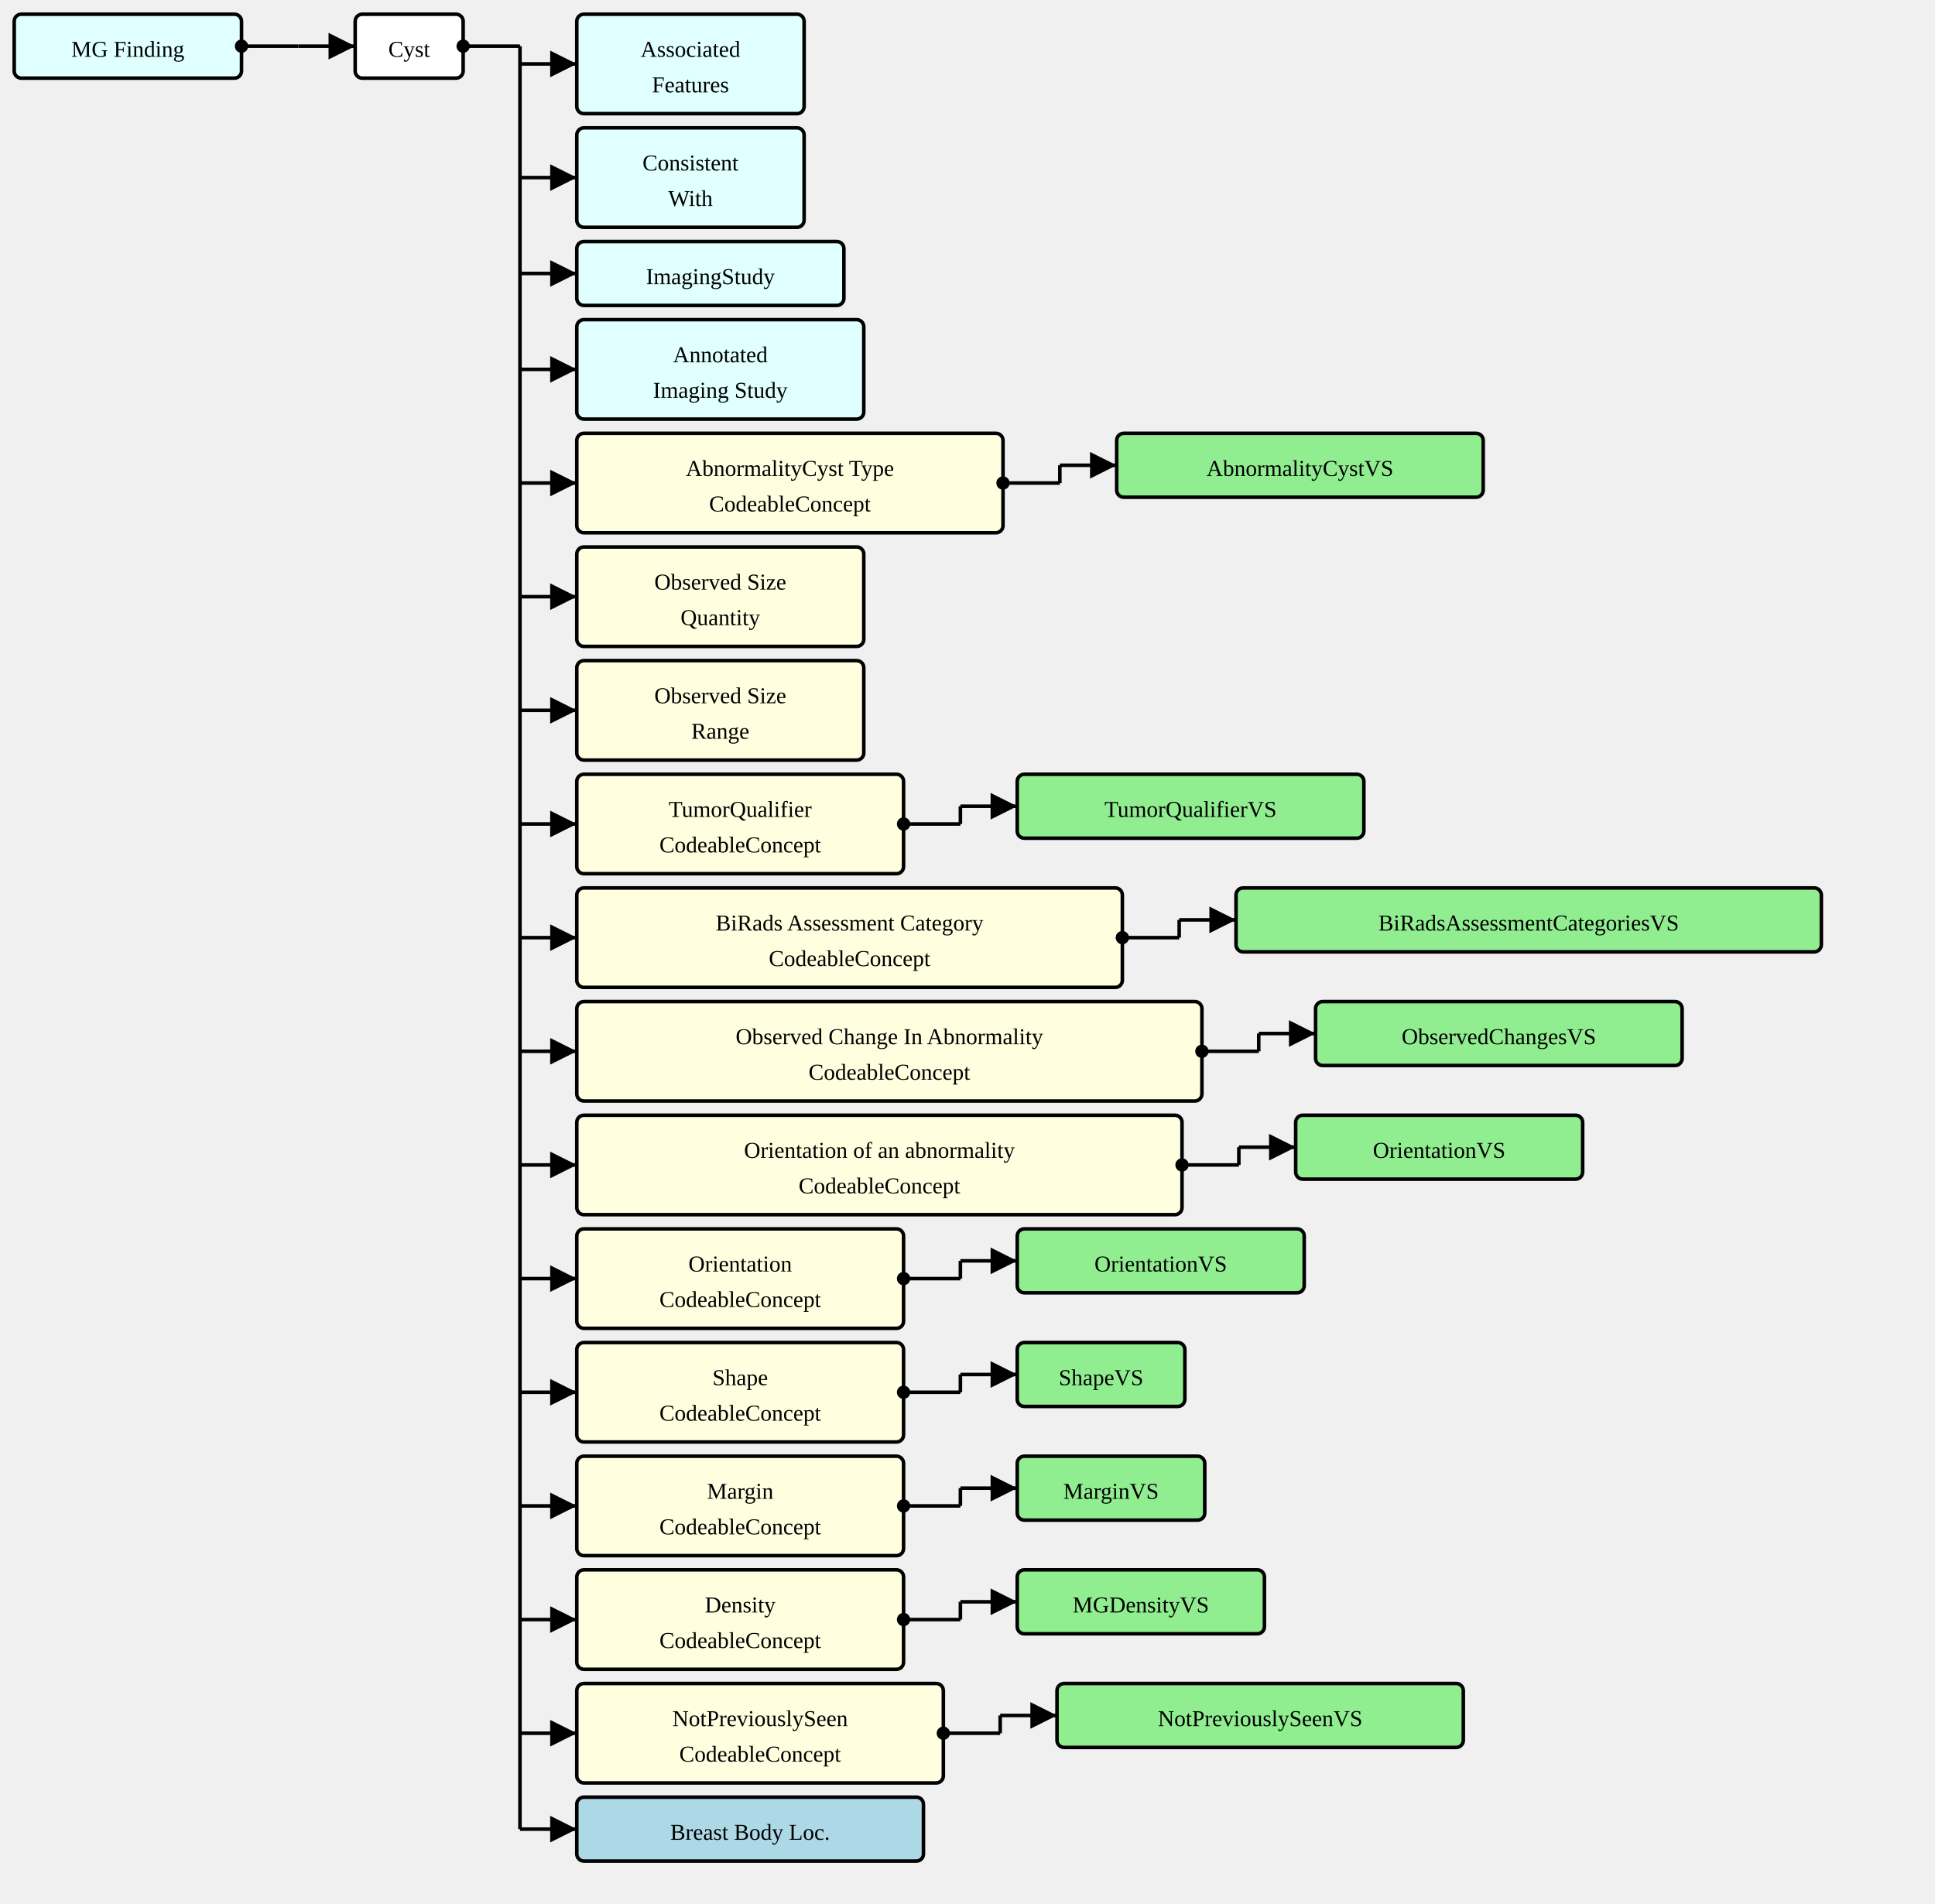
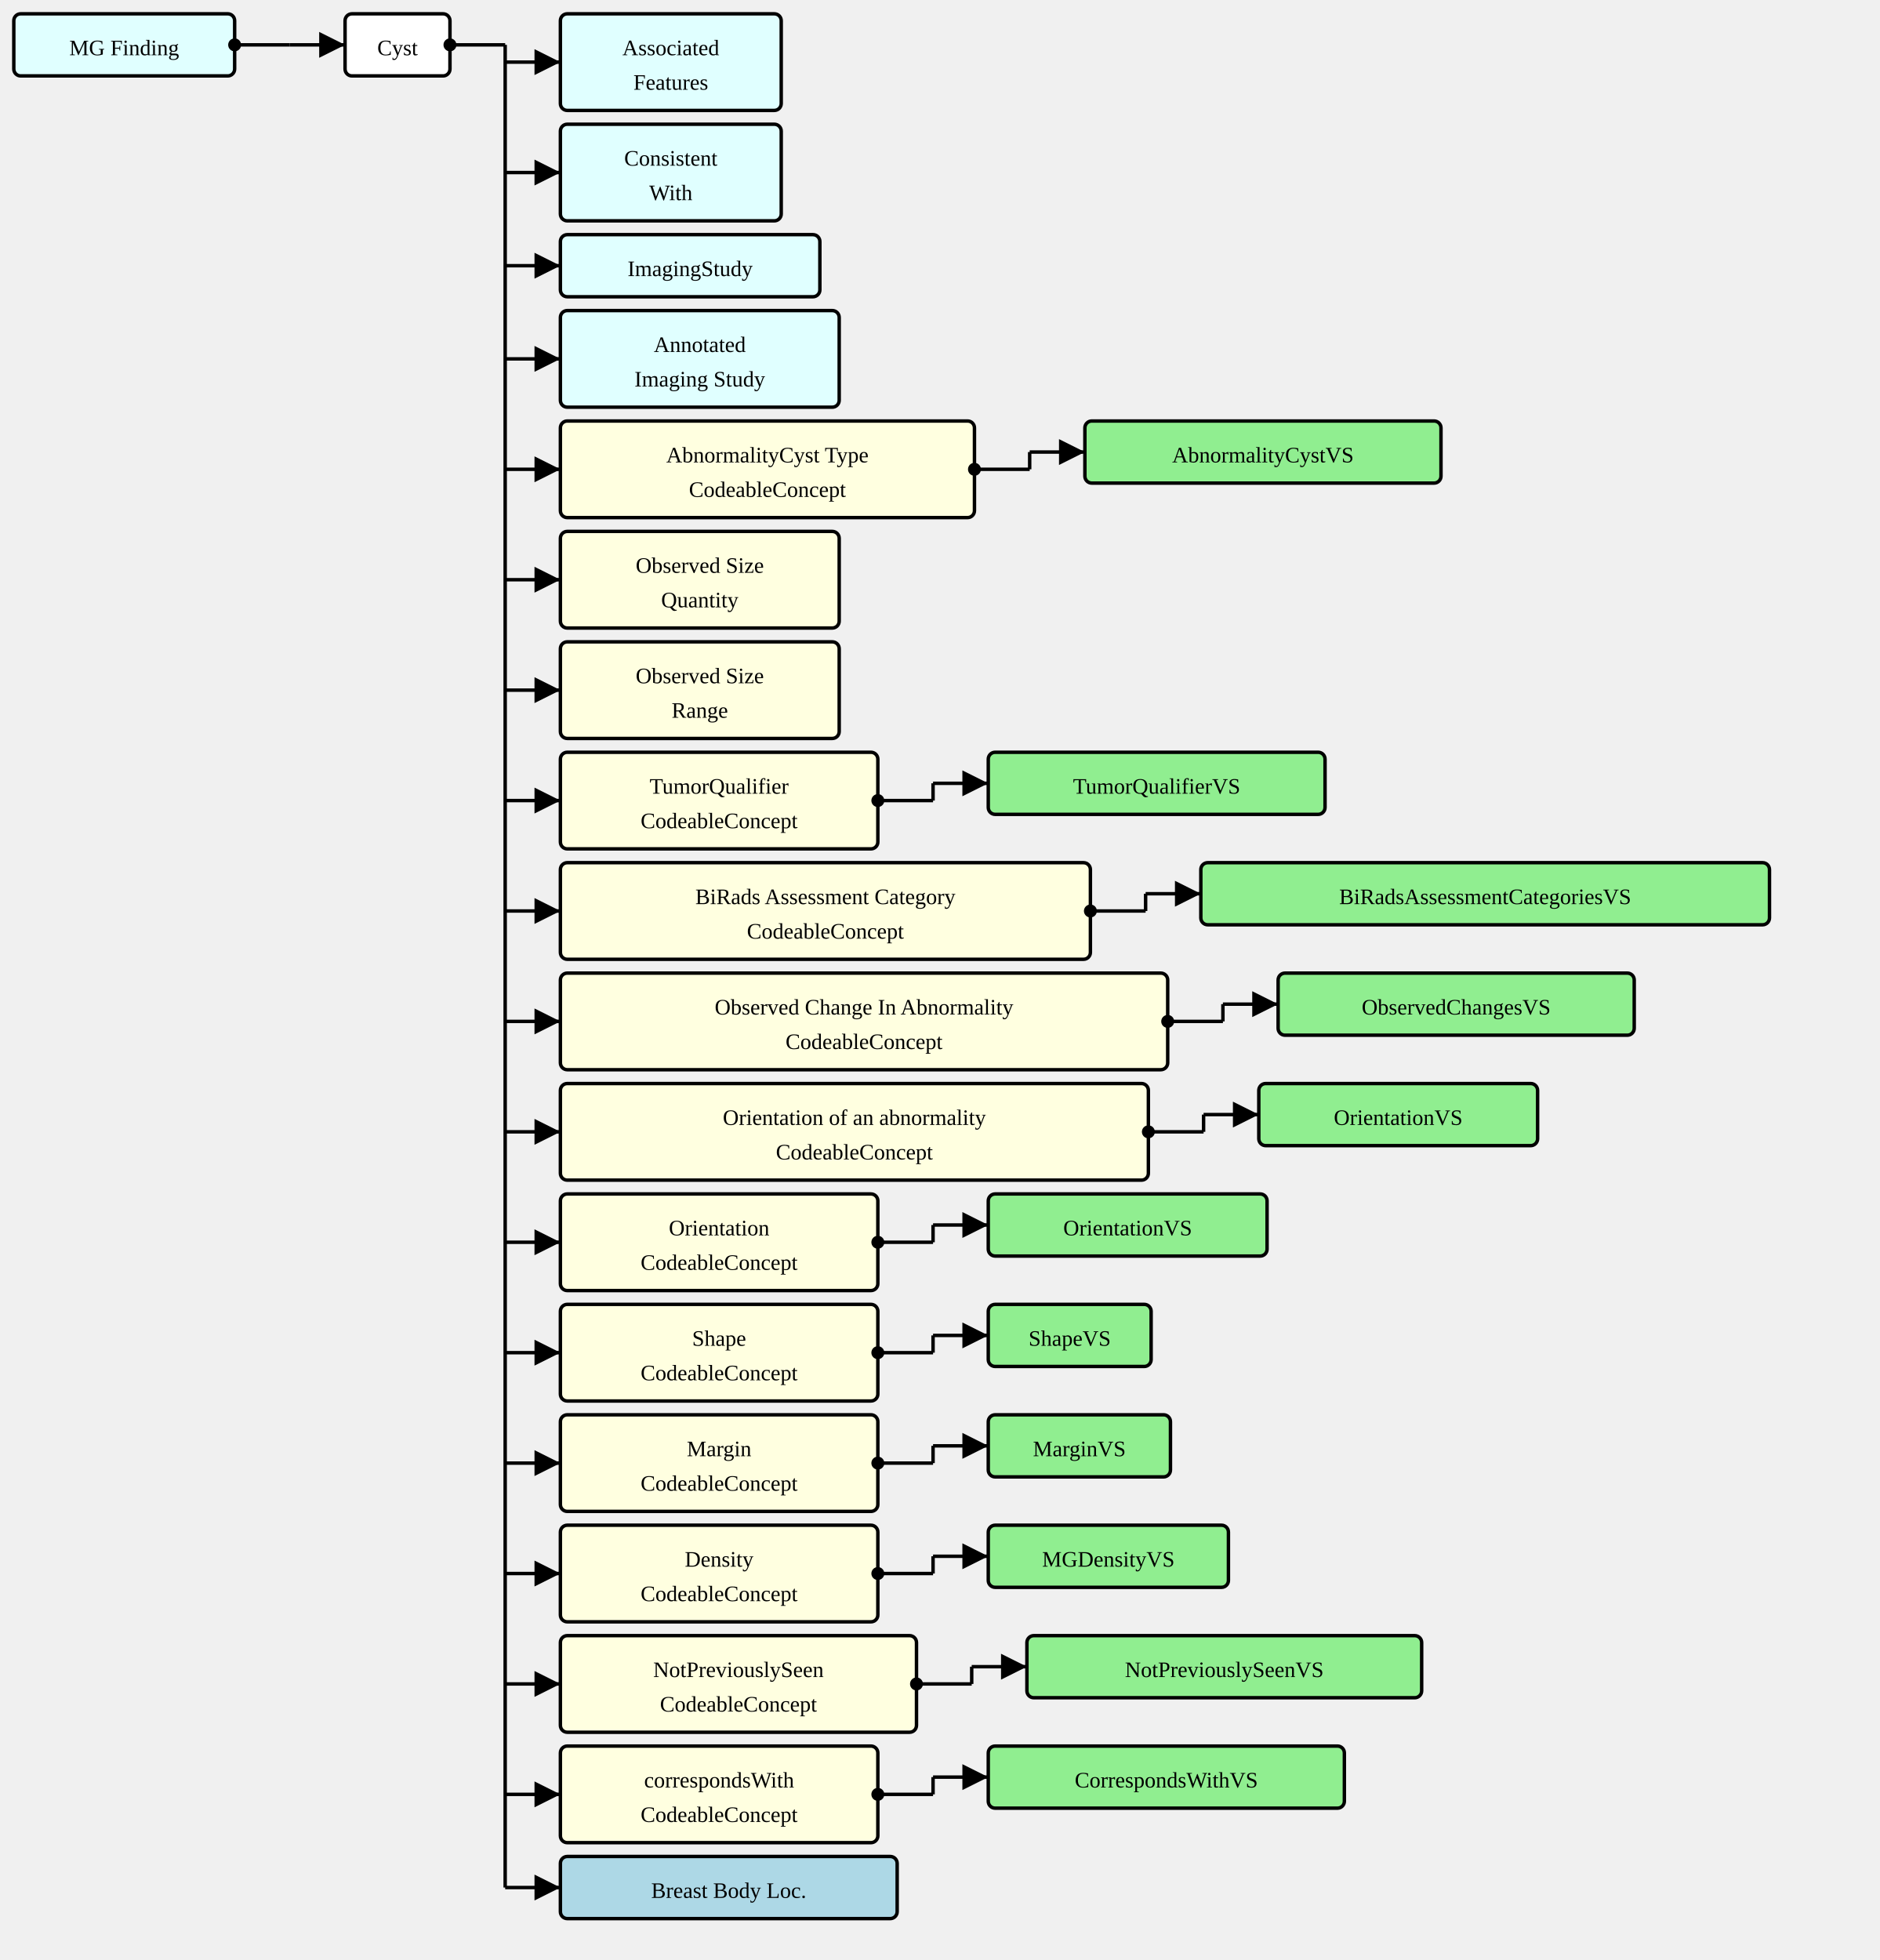
- <svg xmlns="http://www.w3.org/2000/svg" version="1.1" width="1021.5" height="1005">
+ <svg xmlns="http://www.w3.org/2000/svg" version="1.1" width="1021.5" height="1065">
  <defs>
    <marker id="arrowStart" markerWidth="3.75" markerHeight="3.75" markerUnits="px" refX="1.875" refY="1.875">
      <circle fill="Black" stroke-width="0" cx="1.875" cy="1.875" r="1.875" />
    </marker>
    <marker id="arrowEnd" markerWidth="7.5" markerHeight="7.5" markerUnits="px" refX="7.5" refY="3.75">
      <polygon fill="Black" stroke-width="0" points="0 0 7.5 3.75 0 7.5" />
    </marker>
  </defs>
  <g>
    <g transform="translate(7.5 7.5)">
      <rect fill="LightCyan" stroke="Black" stroke-width="1.875" x="0" y="0" width="120" height="33.75" rx="3.75" ry="3.75" />
      <a href="./StructureDefinition-MGFinding.html" target="_top">
        <text x="60" y="22.5" text-anchor="middle">MG Finding</text>
      </a>
    </g>
    <line stroke="Black" stroke-width="1.875" marker-end="url(#arrowEnd)" x1="157.5" y1="24.375" x2="187.5" y2="24.375" />
    <line stroke="Black" stroke-width="1.875" marker-start="url(#arrowStart)" x1="127.5" y1="24.375" x2="157.5" y2="24.375" />
    <line stroke="Black" stroke-width="1.875" x1="157.5" y1="24.375" x2="157.5" y2="24.375" />
  </g>
  <g>
    <g transform="translate(187.5 7.5)">
      <rect fill="White" stroke="Black" stroke-width="1.875" x="0" y="0" width="57" height="33.75" rx="3.75" ry="3.75" />
      <text x="28.5" y="22.5" text-anchor="middle">Cyst</text>
    </g>
    <line stroke="Black" stroke-width="1.875" marker-end="url(#arrowEnd)" x1="274.5" y1="33.75" x2="304.5" y2="33.75" />
    <line stroke="Black" stroke-width="1.875" marker-end="url(#arrowEnd)" x1="274.5" y1="93.75" x2="304.5" y2="93.75" />
    <line stroke="Black" stroke-width="1.875" marker-end="url(#arrowEnd)" x1="274.5" y1="144.375" x2="304.5" y2="144.375" />
    <line stroke="Black" stroke-width="1.875" marker-end="url(#arrowEnd)" x1="274.5" y1="195" x2="304.5" y2="195" />
    <line stroke="Black" stroke-width="1.875" marker-end="url(#arrowEnd)" x1="274.5" y1="255" x2="304.5" y2="255" />
    <line stroke="Black" stroke-width="1.875" marker-end="url(#arrowEnd)" x1="274.5" y1="315" x2="304.5" y2="315" />
    <line stroke="Black" stroke-width="1.875" marker-end="url(#arrowEnd)" x1="274.5" y1="375" x2="304.5" y2="375" />
    <line stroke="Black" stroke-width="1.875" marker-end="url(#arrowEnd)" x1="274.5" y1="435" x2="304.5" y2="435" />
    <line stroke="Black" stroke-width="1.875" marker-end="url(#arrowEnd)" x1="274.5" y1="495" x2="304.5" y2="495" />
    <line stroke="Black" stroke-width="1.875" marker-end="url(#arrowEnd)" x1="274.5" y1="555" x2="304.5" y2="555" />
    <line stroke="Black" stroke-width="1.875" marker-end="url(#arrowEnd)" x1="274.5" y1="615" x2="304.5" y2="615" />
    <line stroke="Black" stroke-width="1.875" marker-end="url(#arrowEnd)" x1="274.5" y1="675" x2="304.5" y2="675" />
    <line stroke="Black" stroke-width="1.875" marker-end="url(#arrowEnd)" x1="274.5" y1="735" x2="304.5" y2="735" />
    <line stroke="Black" stroke-width="1.875" marker-end="url(#arrowEnd)" x1="274.5" y1="795" x2="304.5" y2="795" />
    <line stroke="Black" stroke-width="1.875" marker-end="url(#arrowEnd)" x1="274.5" y1="855" x2="304.5" y2="855" />
    <line stroke="Black" stroke-width="1.875" marker-end="url(#arrowEnd)" x1="274.5" y1="915" x2="304.5" y2="915" />
-     <line stroke="Black" stroke-width="1.875" marker-end="url(#arrowEnd)" x1="274.5" y1="965.625" x2="304.5" y2="965.625" />
+     <line stroke="Black" stroke-width="1.875" marker-end="url(#arrowEnd)" x1="274.5" y1="975" x2="304.5" y2="975" />
+     <line stroke="Black" stroke-width="1.875" marker-end="url(#arrowEnd)" x1="274.5" y1="1025.625" x2="304.5" y2="1025.625" />
    <line stroke="Black" stroke-width="1.875" marker-start="url(#arrowStart)" x1="244.5" y1="24.375" x2="274.5" y2="24.375" />
-     <line stroke="Black" stroke-width="1.875" x1="274.5" y1="24.375" x2="274.5" y2="965.625" />
+     <line stroke="Black" stroke-width="1.875" x1="274.5" y1="24.375" x2="274.5" y2="1025.625" />
  </g>
  <g>
    <g transform="translate(304.5 7.5)">
      <rect fill="LightCyan" stroke="Black" stroke-width="1.875" x="0" y="0" width="120" height="52.5" rx="3.75" ry="3.75" />
      <a href="./StructureDefinition-AssociatedFeatures.html" target="_top">
        <text x="60" y="22.5" text-anchor="middle">Associated</text>
      </a>
      <a href="./StructureDefinition-AssociatedFeatures.html" target="_top">
        <text x="60" y="41.25" text-anchor="middle">Features</text>
      </a>
    </g>
  </g>
  <g>
    <g transform="translate(304.5 67.5)">
      <rect fill="LightCyan" stroke="Black" stroke-width="1.875" x="0" y="0" width="120" height="52.5" rx="3.75" ry="3.75" />
      <a href="./StructureDefinition-ConsistentWith.html" target="_top">
        <text x="60" y="22.5" text-anchor="middle">Consistent</text>
      </a>
      <a href="./StructureDefinition-ConsistentWith.html" target="_top">
        <text x="60" y="41.25" text-anchor="middle">With</text>
      </a>
    </g>
  </g>
  <g>
    <g transform="translate(304.5 127.5)">
      <rect fill="LightCyan" stroke="Black" stroke-width="1.875" x="0" y="0" width="141" height="33.75" rx="3.75" ry="3.75" />
      <a href="./StructureDefinition-ImagingStudy.html" target="_top">
        <text x="70.5" y="22.5" text-anchor="middle">ImagingStudy</text>
      </a>
    </g>
  </g>
  <g>
    <g transform="translate(304.5 168.75)">
      <rect fill="LightCyan" stroke="Black" stroke-width="1.875" x="0" y="0" width="151.5" height="52.5" rx="3.75" ry="3.75" />
      <a href="./StructureDefinition-AimAnnotatedImagingStudy.html" target="_top">
        <text x="75.75" y="22.5" text-anchor="middle">Annotated</text>
      </a>
      <a href="./StructureDefinition-AimAnnotatedImagingStudy.html" target="_top">
        <text x="75.75" y="41.25" text-anchor="middle">Imaging Study</text>
      </a>
    </g>
  </g>
  <g>
    <g transform="translate(304.5 228.75)">
      <rect fill="LightYellow" stroke="Black" stroke-width="1.875" x="0" y="0" width="225" height="52.5" rx="3.75" ry="3.75" />
      <text x="112.5" y="22.5" text-anchor="middle">AbnormalityCyst Type</text>
      <text x="112.5" y="41.25" text-anchor="middle">CodeableConcept</text>
    </g>
    <line stroke="Black" stroke-width="1.875" marker-end="url(#arrowEnd)" x1="559.5" y1="245.625" x2="589.5" y2="245.625" />
    <line stroke="Black" stroke-width="1.875" marker-start="url(#arrowStart)" x1="529.5" y1="255" x2="559.5" y2="255" />
    <line stroke="Black" stroke-width="1.875" x1="559.5" y1="245.625" x2="559.5" y2="255" />
  </g>
  <g>
    <g transform="translate(589.5 228.75)">
      <rect fill="LightGreen" stroke="Black" stroke-width="1.875" x="0" y="0" width="193.5" height="33.75" rx="3.75" ry="3.75" />
      <a href="./ValueSet-AbnormalityCystVS.html" target="_top">
        <text x="96.75" y="22.5" text-anchor="middle">AbnormalityCystVS</text>
      </a>
    </g>
  </g>
  <g>
    <g transform="translate(304.5 288.75)">
      <rect fill="LightYellow" stroke="Black" stroke-width="1.875" x="0" y="0" width="151.5" height="52.5" rx="3.75" ry="3.75" />
      <text x="75.75" y="22.5" text-anchor="middle">Observed Size</text>
      <text x="75.75" y="41.25" text-anchor="middle">Quantity</text>
    </g>
  </g>
  <g>
    <g transform="translate(304.5 348.75)">
      <rect fill="LightYellow" stroke="Black" stroke-width="1.875" x="0" y="0" width="151.5" height="52.5" rx="3.75" ry="3.75" />
      <text x="75.75" y="22.5" text-anchor="middle">Observed Size</text>
      <text x="75.75" y="41.25" text-anchor="middle">Range</text>
    </g>
  </g>
  <g>
    <g transform="translate(304.5 408.75)">
      <rect fill="LightYellow" stroke="Black" stroke-width="1.875" x="0" y="0" width="172.5" height="52.5" rx="3.75" ry="3.75" />
      <text x="86.25" y="22.5" text-anchor="middle">TumorQualifier</text>
      <text x="86.25" y="41.25" text-anchor="middle">CodeableConcept</text>
    </g>
    <line stroke="Black" stroke-width="1.875" marker-end="url(#arrowEnd)" x1="507" y1="425.625" x2="537" y2="425.625" />
    <line stroke="Black" stroke-width="1.875" marker-start="url(#arrowStart)" x1="477" y1="435" x2="507" y2="435" />
    <line stroke="Black" stroke-width="1.875" x1="507" y1="425.625" x2="507" y2="435" />
  </g>
  <g>
    <g transform="translate(537 408.75)">
      <rect fill="LightGreen" stroke="Black" stroke-width="1.875" x="0" y="0" width="183" height="33.75" rx="3.75" ry="3.75" />
      <a href="./ValueSet-TumorQualifierVS.html" target="_top">
        <text x="91.5" y="22.5" text-anchor="middle">TumorQualifierVS</text>
      </a>
    </g>
  </g>
  <g>
    <g transform="translate(304.5 468.75)">
      <rect fill="LightYellow" stroke="Black" stroke-width="1.875" x="0" y="0" width="288" height="52.5" rx="3.75" ry="3.75" />
      <text x="144" y="22.5" text-anchor="middle">BiRads Assessment Category</text>
      <text x="144" y="41.25" text-anchor="middle">CodeableConcept</text>
    </g>
    <line stroke="Black" stroke-width="1.875" marker-end="url(#arrowEnd)" x1="622.5" y1="485.625" x2="652.5" y2="485.625" />
    <line stroke="Black" stroke-width="1.875" marker-start="url(#arrowStart)" x1="592.5" y1="495" x2="622.5" y2="495" />
    <line stroke="Black" stroke-width="1.875" x1="622.5" y1="485.625" x2="622.5" y2="495" />
  </g>
  <g>
    <g transform="translate(652.5 468.75)">
      <rect fill="LightGreen" stroke="Black" stroke-width="1.875" x="0" y="0" width="309" height="33.75" rx="3.75" ry="3.75" />
      <a href="./ValueSet-BiRadsAssessmentCategoriesVS.html" target="_top">
        <text x="154.5" y="22.5" text-anchor="middle">BiRadsAssessmentCategoriesVS</text>
      </a>
    </g>
  </g>
  <g>
    <g transform="translate(304.5 528.75)">
      <rect fill="LightYellow" stroke="Black" stroke-width="1.875" x="0" y="0" width="330" height="52.5" rx="3.75" ry="3.75" />
      <text x="165" y="22.5" text-anchor="middle">Observed Change In Abnormality</text>
      <text x="165" y="41.25" text-anchor="middle">CodeableConcept</text>
    </g>
    <line stroke="Black" stroke-width="1.875" marker-end="url(#arrowEnd)" x1="664.5" y1="545.625" x2="694.5" y2="545.625" />
    <line stroke="Black" stroke-width="1.875" marker-start="url(#arrowStart)" x1="634.5" y1="555" x2="664.5" y2="555" />
    <line stroke="Black" stroke-width="1.875" x1="664.5" y1="545.625" x2="664.5" y2="555" />
  </g>
  <g>
    <g transform="translate(694.5 528.75)">
      <rect fill="LightGreen" stroke="Black" stroke-width="1.875" x="0" y="0" width="193.5" height="33.75" rx="3.75" ry="3.75" />
      <a href="./ValueSet-ObservedChangesVS.html" target="_top">
        <text x="96.75" y="22.5" text-anchor="middle">ObservedChangesVS</text>
      </a>
    </g>
  </g>
  <g>
    <g transform="translate(304.5 588.75)">
      <rect fill="LightYellow" stroke="Black" stroke-width="1.875" x="0" y="0" width="319.5" height="52.5" rx="3.75" ry="3.75" />
      <text x="159.75" y="22.5" text-anchor="middle">Orientation of an abnormality</text>
      <text x="159.75" y="41.25" text-anchor="middle">CodeableConcept</text>
    </g>
    <line stroke="Black" stroke-width="1.875" marker-end="url(#arrowEnd)" x1="654" y1="605.625" x2="684" y2="605.625" />
    <line stroke="Black" stroke-width="1.875" marker-start="url(#arrowStart)" x1="624" y1="615" x2="654" y2="615" />
    <line stroke="Black" stroke-width="1.875" x1="654" y1="605.625" x2="654" y2="615" />
  </g>
  <g>
    <g transform="translate(684 588.75)">
      <rect fill="LightGreen" stroke="Black" stroke-width="1.875" x="0" y="0" width="151.5" height="33.75" rx="3.75" ry="3.75" />
      <a href="./ValueSet-OrientationVS.html" target="_top">
        <text x="75.75" y="22.5" text-anchor="middle">OrientationVS</text>
      </a>
    </g>
  </g>
  <g>
    <g transform="translate(304.5 648.75)">
      <rect fill="LightYellow" stroke="Black" stroke-width="1.875" x="0" y="0" width="172.5" height="52.5" rx="3.75" ry="3.75" />
      <text x="86.25" y="22.5" text-anchor="middle">Orientation</text>
      <text x="86.25" y="41.25" text-anchor="middle">CodeableConcept</text>
    </g>
    <line stroke="Black" stroke-width="1.875" marker-end="url(#arrowEnd)" x1="507" y1="665.625" x2="537" y2="665.625" />
    <line stroke="Black" stroke-width="1.875" marker-start="url(#arrowStart)" x1="477" y1="675" x2="507" y2="675" />
    <line stroke="Black" stroke-width="1.875" x1="507" y1="665.625" x2="507" y2="675" />
  </g>
  <g>
    <g transform="translate(537 648.75)">
      <rect fill="LightGreen" stroke="Black" stroke-width="1.875" x="0" y="0" width="151.5" height="33.75" rx="3.75" ry="3.75" />
      <a href="./ValueSet-OrientationVS.html" target="_top">
        <text x="75.75" y="22.5" text-anchor="middle">OrientationVS</text>
      </a>
    </g>
  </g>
  <g>
    <g transform="translate(304.5 708.75)">
      <rect fill="LightYellow" stroke="Black" stroke-width="1.875" x="0" y="0" width="172.5" height="52.5" rx="3.75" ry="3.75" />
      <text x="86.25" y="22.5" text-anchor="middle">Shape</text>
      <text x="86.25" y="41.25" text-anchor="middle">CodeableConcept</text>
    </g>
    <line stroke="Black" stroke-width="1.875" marker-end="url(#arrowEnd)" x1="507" y1="725.625" x2="537" y2="725.625" />
    <line stroke="Black" stroke-width="1.875" marker-start="url(#arrowStart)" x1="477" y1="735" x2="507" y2="735" />
    <line stroke="Black" stroke-width="1.875" x1="507" y1="725.625" x2="507" y2="735" />
  </g>
  <g>
    <g transform="translate(537 708.75)">
      <rect fill="LightGreen" stroke="Black" stroke-width="1.875" x="0" y="0" width="88.5" height="33.75" rx="3.75" ry="3.75" />
      <a href="./ValueSet-ShapeVS.html" target="_top">
        <text x="44.25" y="22.5" text-anchor="middle">ShapeVS</text>
      </a>
    </g>
  </g>
  <g>
    <g transform="translate(304.5 768.75)">
      <rect fill="LightYellow" stroke="Black" stroke-width="1.875" x="0" y="0" width="172.5" height="52.5" rx="3.75" ry="3.75" />
      <text x="86.25" y="22.5" text-anchor="middle">Margin</text>
      <text x="86.25" y="41.25" text-anchor="middle">CodeableConcept</text>
    </g>
    <line stroke="Black" stroke-width="1.875" marker-end="url(#arrowEnd)" x1="507" y1="785.625" x2="537" y2="785.625" />
    <line stroke="Black" stroke-width="1.875" marker-start="url(#arrowStart)" x1="477" y1="795" x2="507" y2="795" />
    <line stroke="Black" stroke-width="1.875" x1="507" y1="785.625" x2="507" y2="795" />
  </g>
  <g>
    <g transform="translate(537 768.75)">
      <rect fill="LightGreen" stroke="Black" stroke-width="1.875" x="0" y="0" width="99" height="33.75" rx="3.75" ry="3.75" />
      <a href="./ValueSet-MarginVS.html" target="_top">
        <text x="49.5" y="22.5" text-anchor="middle">MarginVS</text>
      </a>
    </g>
  </g>
  <g>
    <g transform="translate(304.5 828.75)">
      <rect fill="LightYellow" stroke="Black" stroke-width="1.875" x="0" y="0" width="172.5" height="52.5" rx="3.75" ry="3.75" />
      <text x="86.25" y="22.5" text-anchor="middle">Density</text>
      <text x="86.25" y="41.25" text-anchor="middle">CodeableConcept</text>
    </g>
    <line stroke="Black" stroke-width="1.875" marker-end="url(#arrowEnd)" x1="507" y1="845.625" x2="537" y2="845.625" />
    <line stroke="Black" stroke-width="1.875" marker-start="url(#arrowStart)" x1="477" y1="855" x2="507" y2="855" />
    <line stroke="Black" stroke-width="1.875" x1="507" y1="845.625" x2="507" y2="855" />
  </g>
  <g>
    <g transform="translate(537 828.75)">
      <rect fill="LightGreen" stroke="Black" stroke-width="1.875" x="0" y="0" width="130.5" height="33.75" rx="3.75" ry="3.75" />
      <a href="./ValueSet-MGDensityVS.html" target="_top">
        <text x="65.25" y="22.5" text-anchor="middle">MGDensityVS</text>
      </a>
    </g>
  </g>
  <g>
    <g transform="translate(304.5 888.75)">
      <rect fill="LightYellow" stroke="Black" stroke-width="1.875" x="0" y="0" width="193.5" height="52.5" rx="3.75" ry="3.75" />
      <text x="96.75" y="22.5" text-anchor="middle">NotPreviouslySeen</text>
      <text x="96.75" y="41.25" text-anchor="middle">CodeableConcept</text>
    </g>
    <line stroke="Black" stroke-width="1.875" marker-end="url(#arrowEnd)" x1="528" y1="905.625" x2="558" y2="905.625" />
    <line stroke="Black" stroke-width="1.875" marker-start="url(#arrowStart)" x1="498" y1="915" x2="528" y2="915" />
    <line stroke="Black" stroke-width="1.875" x1="528" y1="905.625" x2="528" y2="915" />
  </g>
  <g>
    <g transform="translate(557.9999 888.75)">
      <rect fill="LightGreen" stroke="Black" stroke-width="1.875" x="0" y="0" width="214.5" height="33.75" rx="3.75" ry="3.75" />
      <a href="./ValueSet-NotPreviouslySeenVS.html" target="_top">
        <text x="107.25" y="22.5" text-anchor="middle">NotPreviouslySeenVS</text>
      </a>
    </g>
  </g>
  <g>
    <g transform="translate(304.5 948.75)">
+       <rect fill="LightYellow" stroke="Black" stroke-width="1.875" x="0" y="0" width="172.5" height="52.5" rx="3.75" ry="3.75" />
+       <text x="86.25" y="22.5" text-anchor="middle">correspondsWith</text>
+       <text x="86.25" y="41.25" text-anchor="middle">CodeableConcept</text>
+     </g>
+     <line stroke="Black" stroke-width="1.875" marker-end="url(#arrowEnd)" x1="507" y1="965.625" x2="537" y2="965.625" />
+     <line stroke="Black" stroke-width="1.875" marker-start="url(#arrowStart)" x1="477" y1="975" x2="507" y2="975" />
+     <line stroke="Black" stroke-width="1.875" x1="507" y1="965.625" x2="507" y2="975" />
+   </g>
+   <g>
+     <g transform="translate(537 948.75)">
+       <rect fill="LightGreen" stroke="Black" stroke-width="1.875" x="0" y="0" width="193.5" height="33.75" rx="3.75" ry="3.75" />
+       <a href="./ValueSet-CorrespondsWithVS.html" target="_top">
+         <text x="96.75" y="22.5" text-anchor="middle">CorrespondsWithVS</text>
+       </a>
+     </g>
+   </g>
+   <g>
+     <g transform="translate(304.5 1008.75)">
      <rect fill="LightBlue" stroke="Black" stroke-width="1.875" x="0" y="0" width="183" height="33.75" rx="3.75" ry="3.75" />
      <a href="./StructureDefinition-BreastBodyLocationExtension.html" target="_top">
        <text x="91.5" y="22.5" text-anchor="middle">Breast Body Loc.</text>
      </a>
    </g>
  </g>
</svg>
